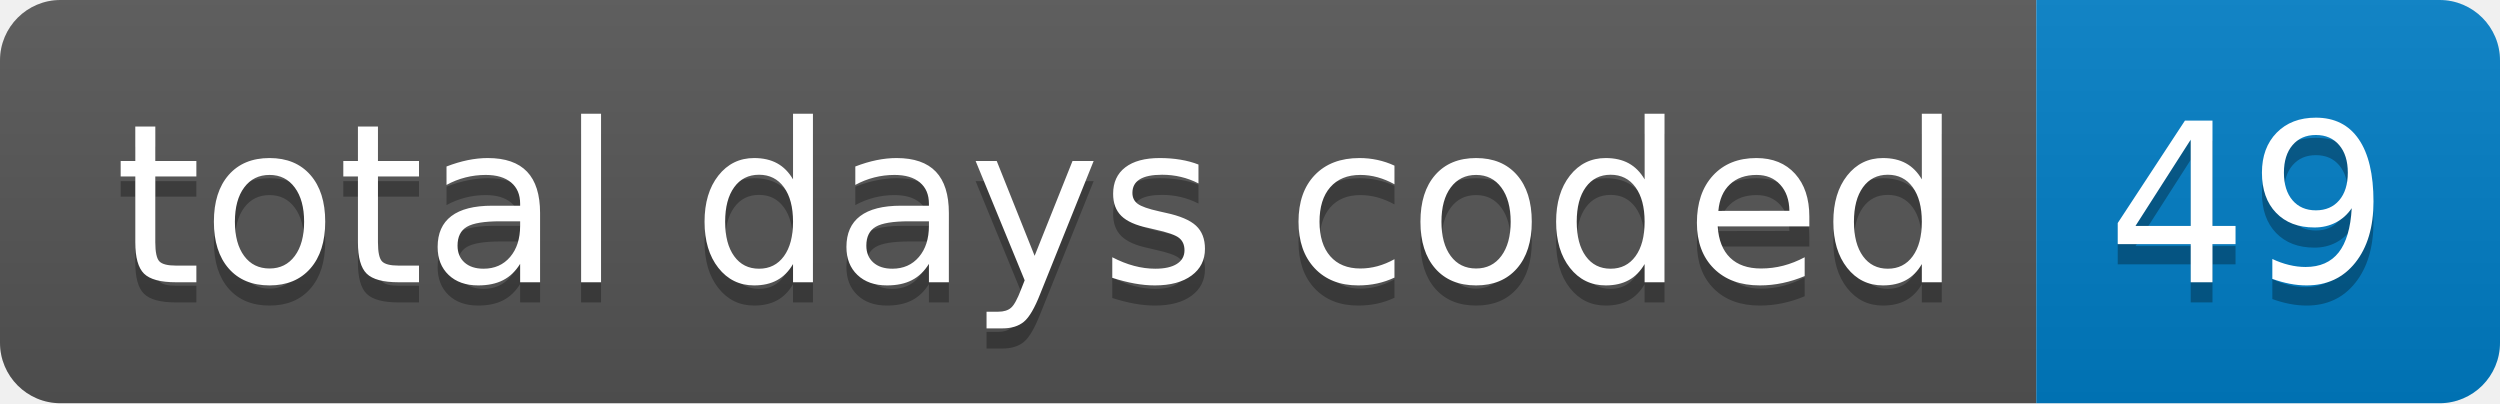
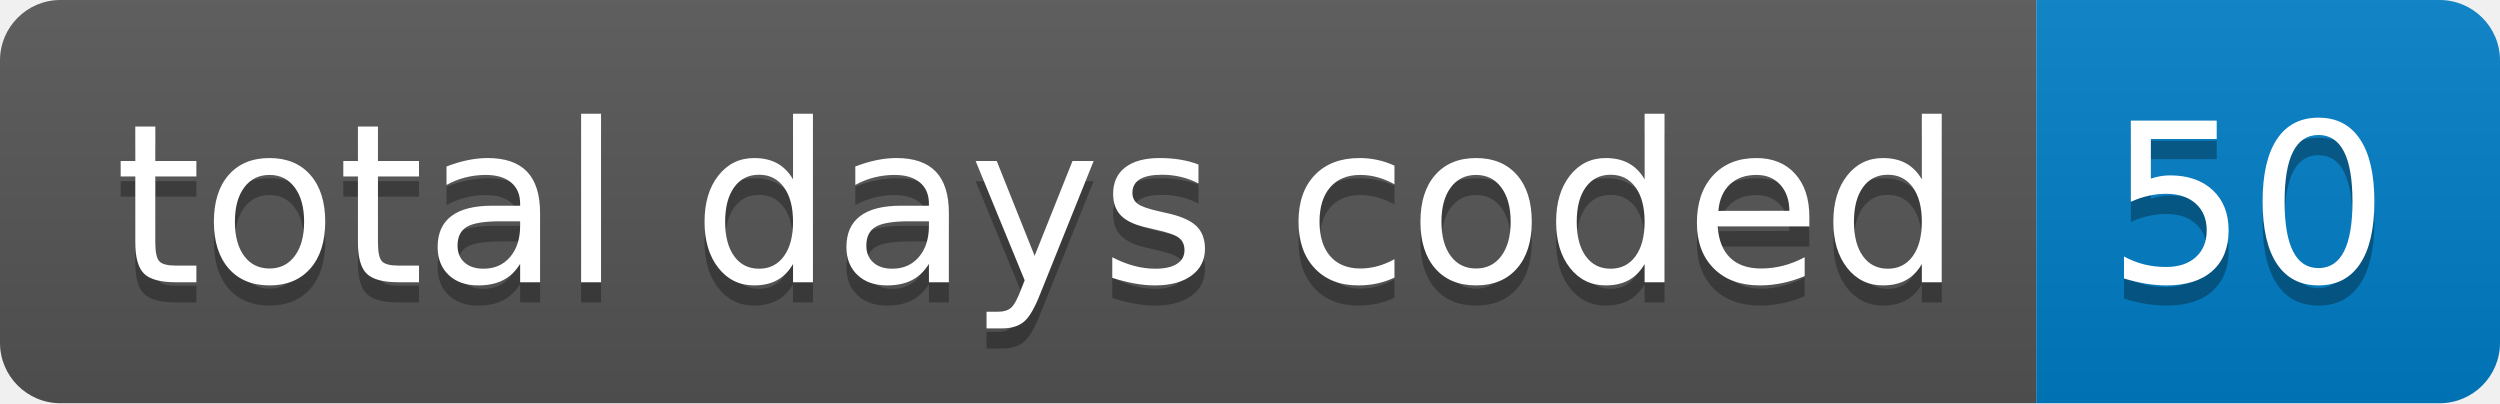
- <svg xmlns="http://www.w3.org/2000/svg" width="124" height="20" role="img" aria-label="total days coded: 49">
+ <svg xmlns="http://www.w3.org/2000/svg" width="124" height="20" role="img" aria-label="total days coded: 50">
  <linearGradient id="s" x2="0" y2="100%">
    <stop offset="0" stop-color="#bbb" stop-opacity=".1" />
    <stop offset="1" stop-opacity=".1" />
  </linearGradient>
  <clipPath id="r">
    <rect width="124" height="20" rx="3" fill="#fff" />
  </clipPath>
  <g clip-path="url(#r)">
    <rect width="101" height="20" fill="#555" />
    <rect x="101" width="23" height="20" fill="#007ec6" />
    <rect width="124" height="20" fill="url(#s)" />
  </g>
  <g fill="#fff" text-anchor="middle" font-family="Verdana,Geneva,DejaVu Sans,sans-serif" text-rendering="geometricPrecision" font-size="110">
    <text aria-hidden="true" x="515" y="150" fill="#010101" fill-opacity=".3" transform="scale(.1)" textLength="910">total days coded</text>
    <text x="515" y="140" transform="scale(.1)" fill="#fff" textLength="910">total days coded</text>
-     <text aria-hidden="true" x="1115" y="150" fill="#010101" fill-opacity=".3" transform="scale(.1)" textLength="130">49</text>
-     <text x="1115" y="140" transform="scale(.1)" fill="#fff" textLength="130">49</text>
+     <text aria-hidden="true" x="1115" y="150" fill="#010101" fill-opacity=".3" transform="scale(.1)" textLength="130">50</text>
+     <text x="1115" y="140" transform="scale(.1)" fill="#fff" textLength="130">50</text>
  </g>
</svg>
